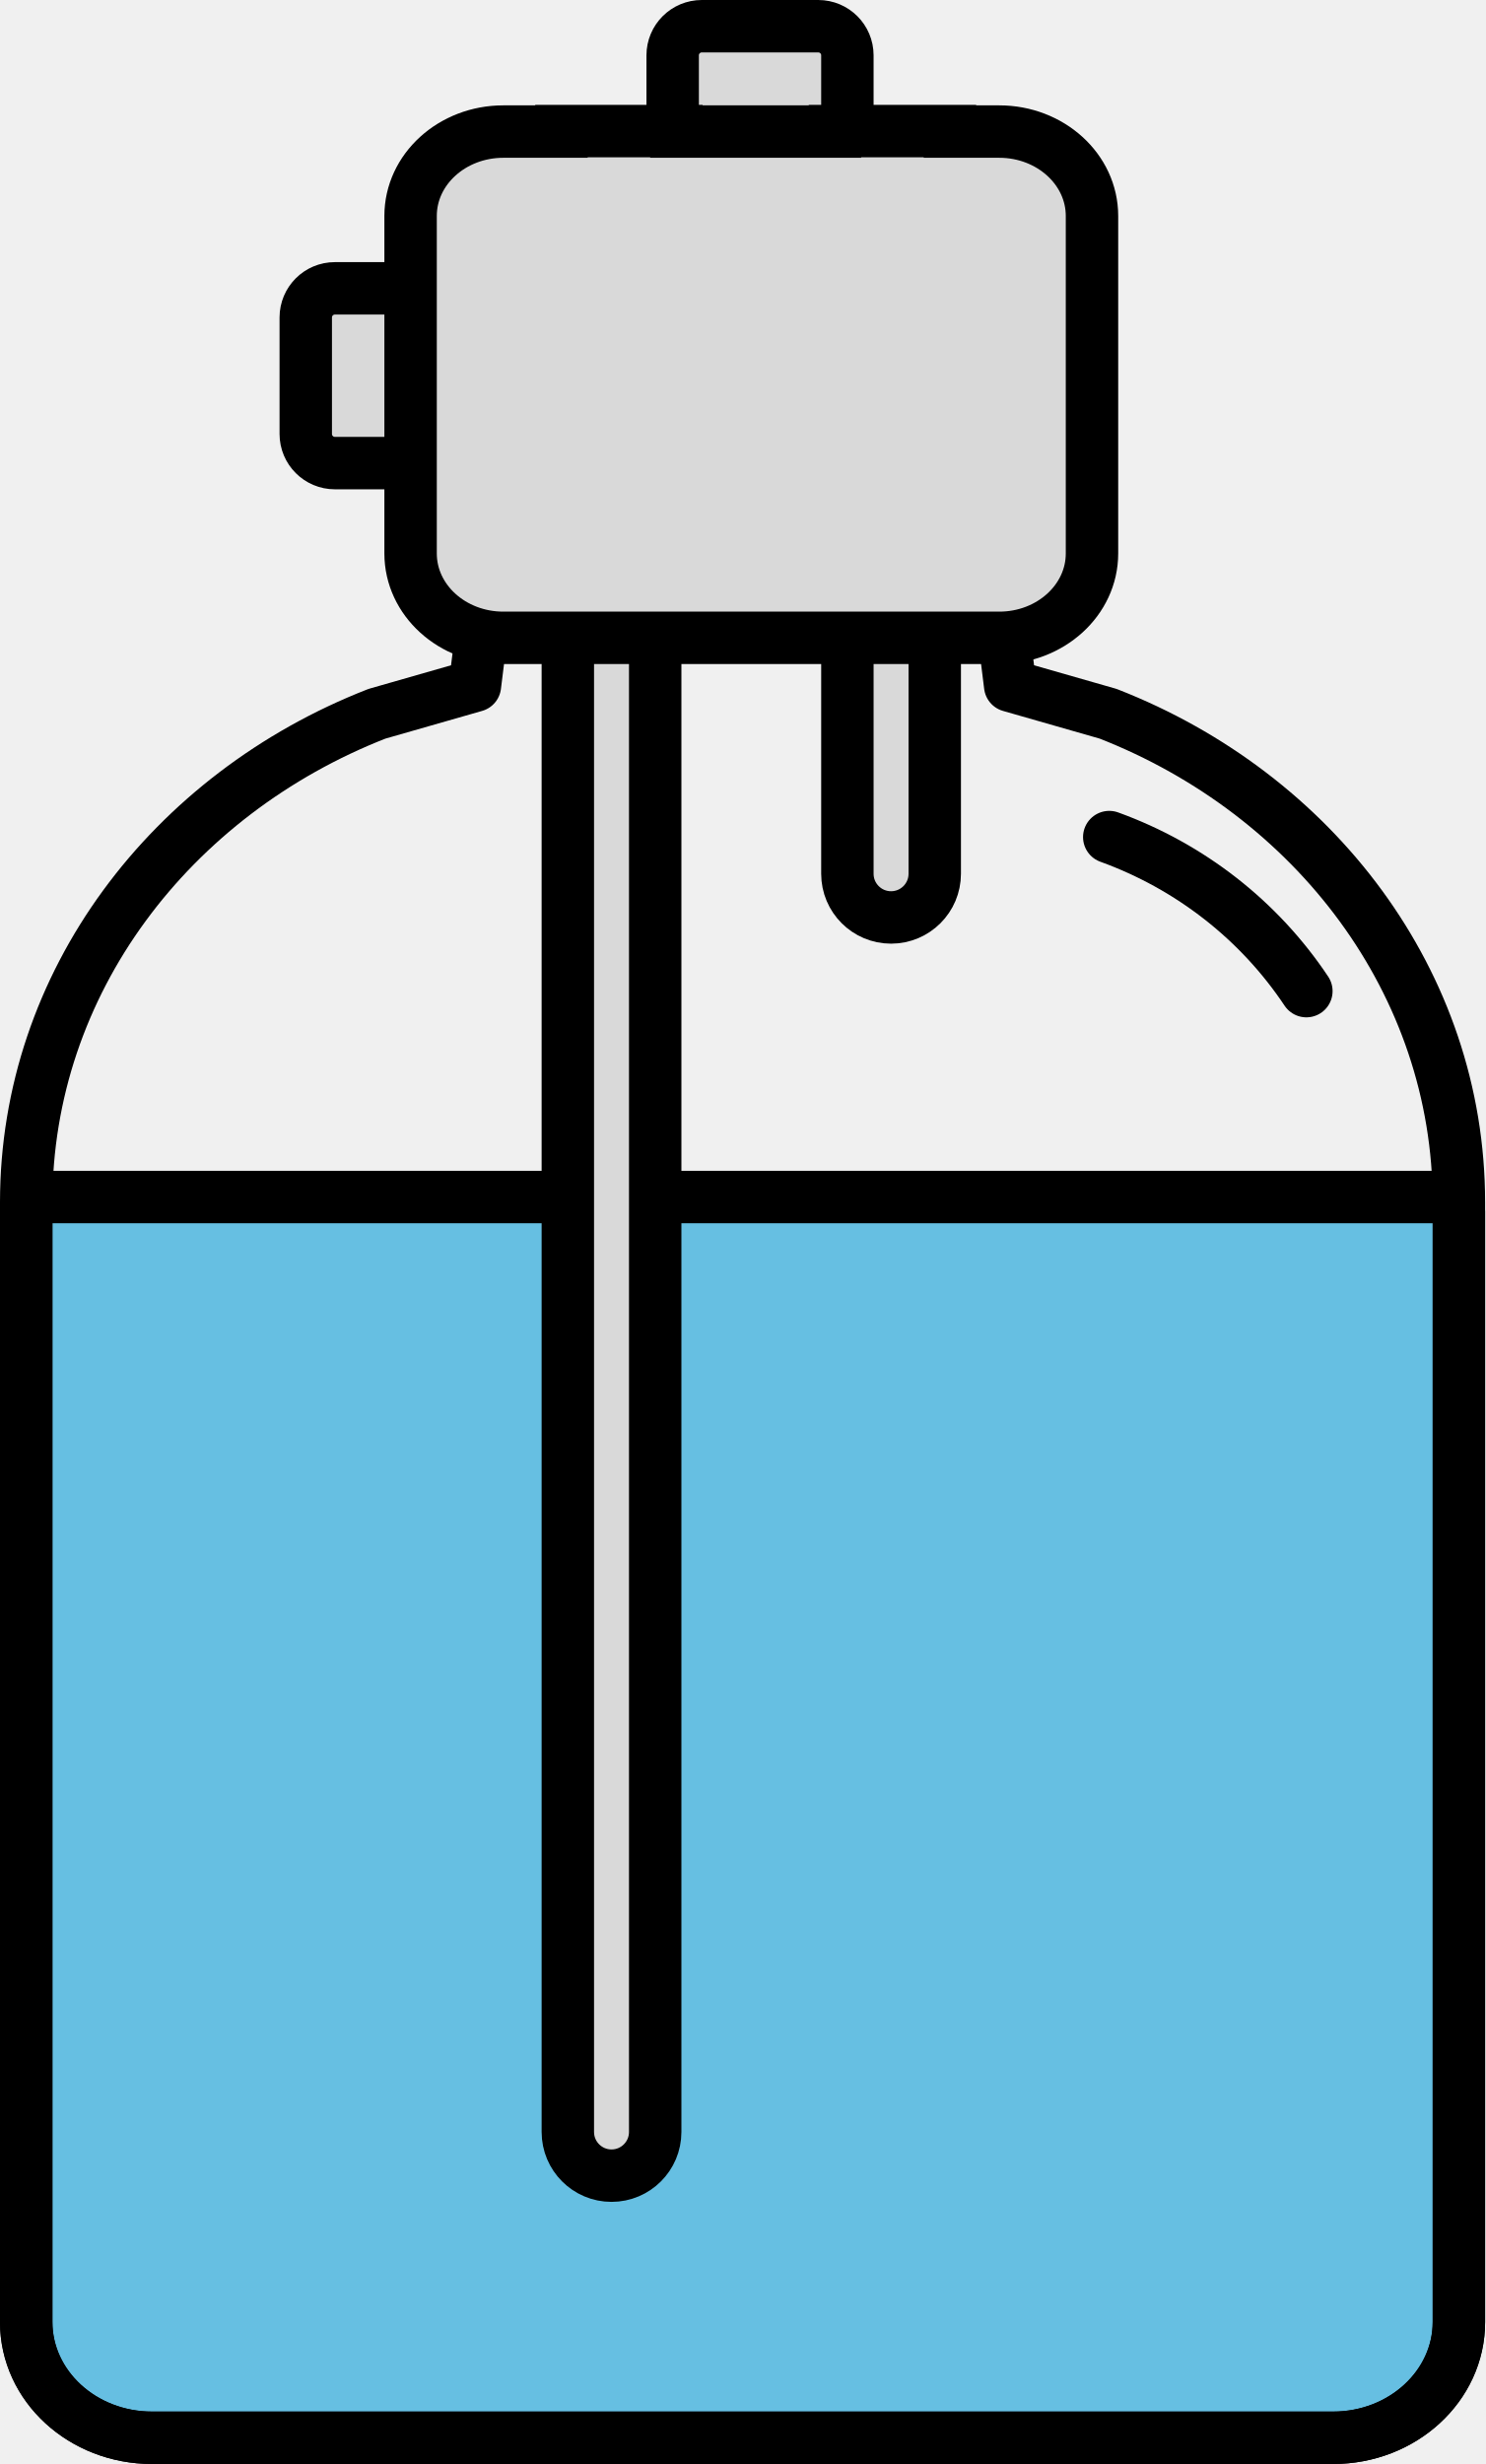
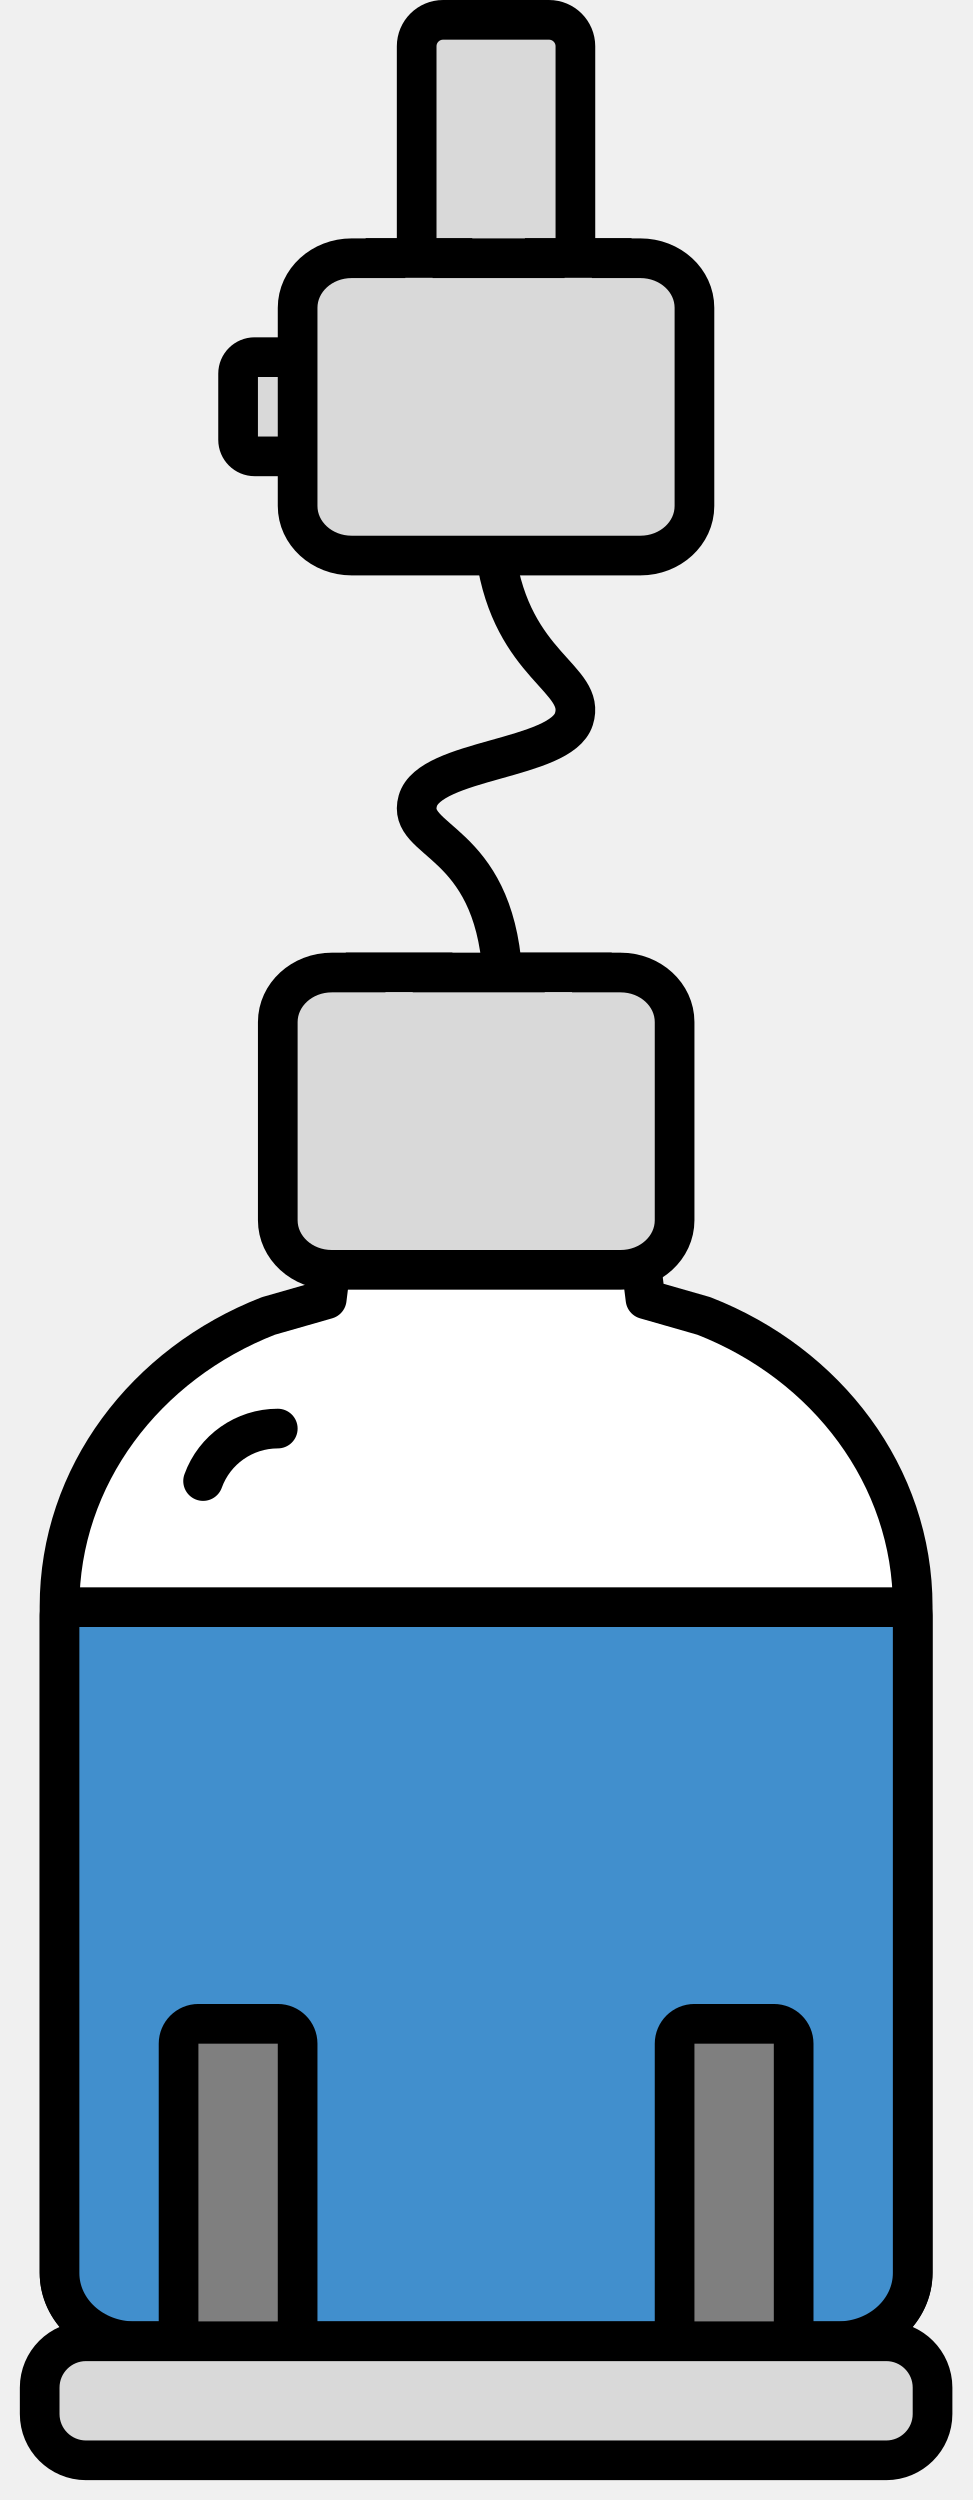
- <svg xmlns="http://www.w3.org/2000/svg" width="85" height="141" xml:space="preserve" overflow="hidden">
-   <defs>
-     <clipPath id="clip0">
-       <rect x="549" y="234" width="85" height="141" />
-     </clipPath>
-   </defs>
-   <g clip-path="url(#clip0)" transform="translate(-549 -234)">
-     <path d="M566.5 252.167C566.5 251.246 567.246 250.5 568.167 250.5L577.833 250.5C578.754 250.5 579.5 251.246 579.5 252.167L579.5 258.833C579.5 259.754 578.754 260.5 577.833 260.5L568.167 260.5C567.246 260.5 566.5 259.754 566.5 258.833Z" stroke="#000000" stroke-width="3" stroke-miterlimit="8" fill="#D9D9D9" fill-rule="evenodd" />
-     <path d="M595.833 235.5C596.754 235.5 597.5 236.246 597.5 237.167L597.5 246.833C597.5 247.754 596.754 248.5 595.833 248.5L589.167 248.5C588.246 248.5 587.5 247.754 587.5 246.833L587.5 237.167C587.5 236.246 588.246 235.5 589.167 235.5Z" stroke="#000000" stroke-width="3" stroke-miterlimit="8" fill="#D9D9D9" fill-rule="evenodd" />
-     <path d="M0.069 0 81.931 0 82 0.83 82 64.403C82 68.046 78.776 71 74.8 71L7.2 71C3.224 71 0 68.046 0 64.403L0 0.83Z" stroke="#000000" stroke-width="3" stroke-linecap="round" stroke-linejoin="round" stroke-miterlimit="10" fill="#66BFE2" fill-rule="evenodd" transform="matrix(-1 0 0 1 632.5 302.5)" />
-     <path d="M26.27 0 55.73 0 56.318 4.739 61.926 6.345C73.723 10.951 82 21.734 82 34.3L82 98.353C82 102.024 78.776 105 74.8 105L7.2 105C3.224 105 0 102.024 0 98.353L0 34.3C0 21.734 8.277 10.951 20.074 6.345L25.682 4.739Z" stroke="#000000" stroke-width="3" stroke-linecap="round" stroke-linejoin="round" stroke-miterlimit="10" fill="none" fill-rule="evenodd" transform="matrix(-1 0 0 1 632.5 268.5)" />
-     <path d="M0 2.5C0 1.119 1.119 -7.32052e-16 2.5-1.4641e-15L2.5 0C3.881 -7.32052e-16 5 1.119 5 2.5L5 89.5C5 90.881 3.881 92 2.5 92L2.5 92C1.119 92 0 90.881 0 89.5Z" stroke="#000000" stroke-width="3" stroke-miterlimit="8" fill="#D9D9D9" fill-rule="evenodd" transform="matrix(-1 0 0 1 586.5 266.5)" />
-     <path d="M0 2.5C-3.18283e-16 1.119 1.119 -3.18283e-16 2.5 -6.36567e-16L2.5 0C3.881 -6.36567e-16 5 1.119 5 2.5L5 17.5C5 18.881 3.881 20 2.5 20L2.5 20C1.119 20 0 18.881 0 17.5Z" stroke="#000000" stroke-width="3" stroke-miterlimit="8" fill="#D9D9D9" fill-rule="evenodd" transform="matrix(-1 0 0 1 602.5 266.5)" />
-     <path d="M30.366 0 23.785 0 23.785 0.029 14.711 0.029 14.711 0 8.13 0 8.13 0.029 5.31 0.029C2.377 0.029 0 2.191 0 4.858L0 24.172C0 26.838 2.377 29 5.31 29L33.69 29C36.623 29 39 26.838 39 24.172L39 4.858C39 2.191 36.623 0.029 33.69 0.029L30.366 0.029Z" stroke="#000000" stroke-width="3" stroke-miterlimit="8" fill="#D9D9D9" fill-rule="evenodd" transform="matrix(-1 0 0 1 611.5 241.5)" />
-     <path d="M612.488 281.901C617.118 283.578 621.074 286.669 623.77 290.716" stroke="#000000" stroke-width="3" stroke-linecap="round" stroke-miterlimit="8" fill="none" fill-rule="evenodd" />
+ <svg xmlns="http://www.w3.org/2000/svg" width="49" height="126" overflow="hidden">
+   <g transform="translate(-147 -115)">
+     <path d="M172.318 164C171.854 157.213 167.455 157.491 168.056 155.364 168.657 153.238 175.268 153.304 175.924 151.243 176.58 149.182 172.81 148.643 171.99 143" stroke="#000000" stroke-width="2" stroke-miterlimit="8" fill="none" fill-rule="evenodd" />
+     <path d="M13.776 0 29.224 0 29.533 2.482 32.474 3.324C38.66 5.736 43 11.384 43 17.967L43 51.519C43 53.441 41.309 55 39.224 55L3.776 55C1.69 55 0 53.441 0 51.519L0 17.967C0 11.384 4.341 5.736 10.527 3.324L13.467 2.482Z" stroke="#000000" stroke-width="2" stroke-linecap="round" stroke-linejoin="round" stroke-miterlimit="10" fill="#FFFFFF" fill-rule="evenodd" transform="matrix(-1 0 0 1 193 178)" />
+     <path d="M0.036 0 42.964 0 43 0.432 43 33.562C43 35.461 41.309 37 39.224 37L3.776 37C1.69 37 0 35.461 0 33.562L0 0.432Z" stroke="#000000" stroke-width="2" stroke-linecap="round" stroke-linejoin="round" stroke-miterlimit="10" fill="#418FCD" fill-rule="evenodd" transform="matrix(-1 0 0 1 193 196)" />
+     <path d="M15.572 0 12.198 0 12.198 0.015 7.544 0.015 7.544 0 4.169 0 4.169 0.015 2.723 0.015C1.219 0.015 0 1.133 0 2.513L0 12.502C0 13.882 1.219 15 2.723 15L17.277 15C18.781 15 20 13.882 20 12.502L20 2.513C20 1.133 18.781 0.015 17.277 0.015L15.572 0.015Z" stroke="#000000" stroke-width="2" stroke-miterlimit="8" fill="#D9D9D9" fill-rule="evenodd" transform="matrix(-1 0 0 1 181 164)" />
+     <path d="M159 133.833C159 133.373 159.373 133 159.833 133L164.167 133C164.627 133 165 133.373 165 133.833L165 137.167C165 137.627 164.627 138 164.167 138L159.833 138C159.373 138 159 137.627 159 137.167Z" stroke="#000000" stroke-width="2" stroke-miterlimit="8" fill="#D9D9D9" fill-rule="evenodd" />
+     <path d="M174.667 116C175.403 116 176 116.597 176 117.333L176 130.667C176 131.403 175.403 132 174.667 132L169.333 132C168.597 132 168 131.403 168 130.667L168 117.333C168 116.597 168.597 116 169.333 116Z" stroke="#000000" stroke-width="2" stroke-miterlimit="8" fill="#D9D9D9" fill-rule="evenodd" />
+     <path d="M15.572 0 12.198 0 12.198 0.015 7.544 0.015 7.544 0 4.169 0 4.169 0.015 2.723 0.015C1.219 0.015 0 1.133 0 2.513L0 12.502C0 13.882 1.219 15 2.723 15L17.277 15C18.781 15 20 13.882 20 12.502L20 2.513C20 1.133 18.781 0.015 17.277 0.015L15.572 0.015Z" stroke="#000000" stroke-width="2" stroke-miterlimit="8" fill="#D9D9D9" fill-rule="evenodd" transform="matrix(-1 0 0 1 182 128)" />
+     <path d="M182 235C181.448 235 181 234.552 181 234L181 218C181 217.448 181.448 217 182 217L186 217C186.552 217 187 217.448 187 218L187 234C187 234.552 186.552 235 186 235Z" stroke="#000000" stroke-width="2" stroke-miterlimit="8" fill="#7F7F7F" fill-rule="evenodd" />
+     <path d="M157 235C156.448 235 156 234.552 156 234L156 218C156 217.448 156.448 217 157 217L161 217C161.552 217 162 217.448 162 218L162 234C162 234.552 161.552 235 161 235Z" stroke="#000000" stroke-width="2" stroke-miterlimit="8" fill="#7F7F7F" fill-rule="evenodd" />
+     <path d="M149 235.335C149 234.046 150.046 233 151.335 233L191.665 233C192.954 233 194 234.046 194 235.335L194 236.665C194 237.954 192.954 239 191.665 239L151.335 239C150.046 239 149 237.954 149 236.665Z" stroke="#000000" stroke-width="2" stroke-miterlimit="8" fill="#D9D9D9" fill-rule="evenodd" />
+     <path d="M157.236 189.645C157.808 188.058 159.313 187 161 187" stroke="#000000" stroke-width="2" stroke-linecap="round" stroke-linejoin="round" stroke-miterlimit="10" fill="none" fill-rule="evenodd" />
  </g>
</svg>
